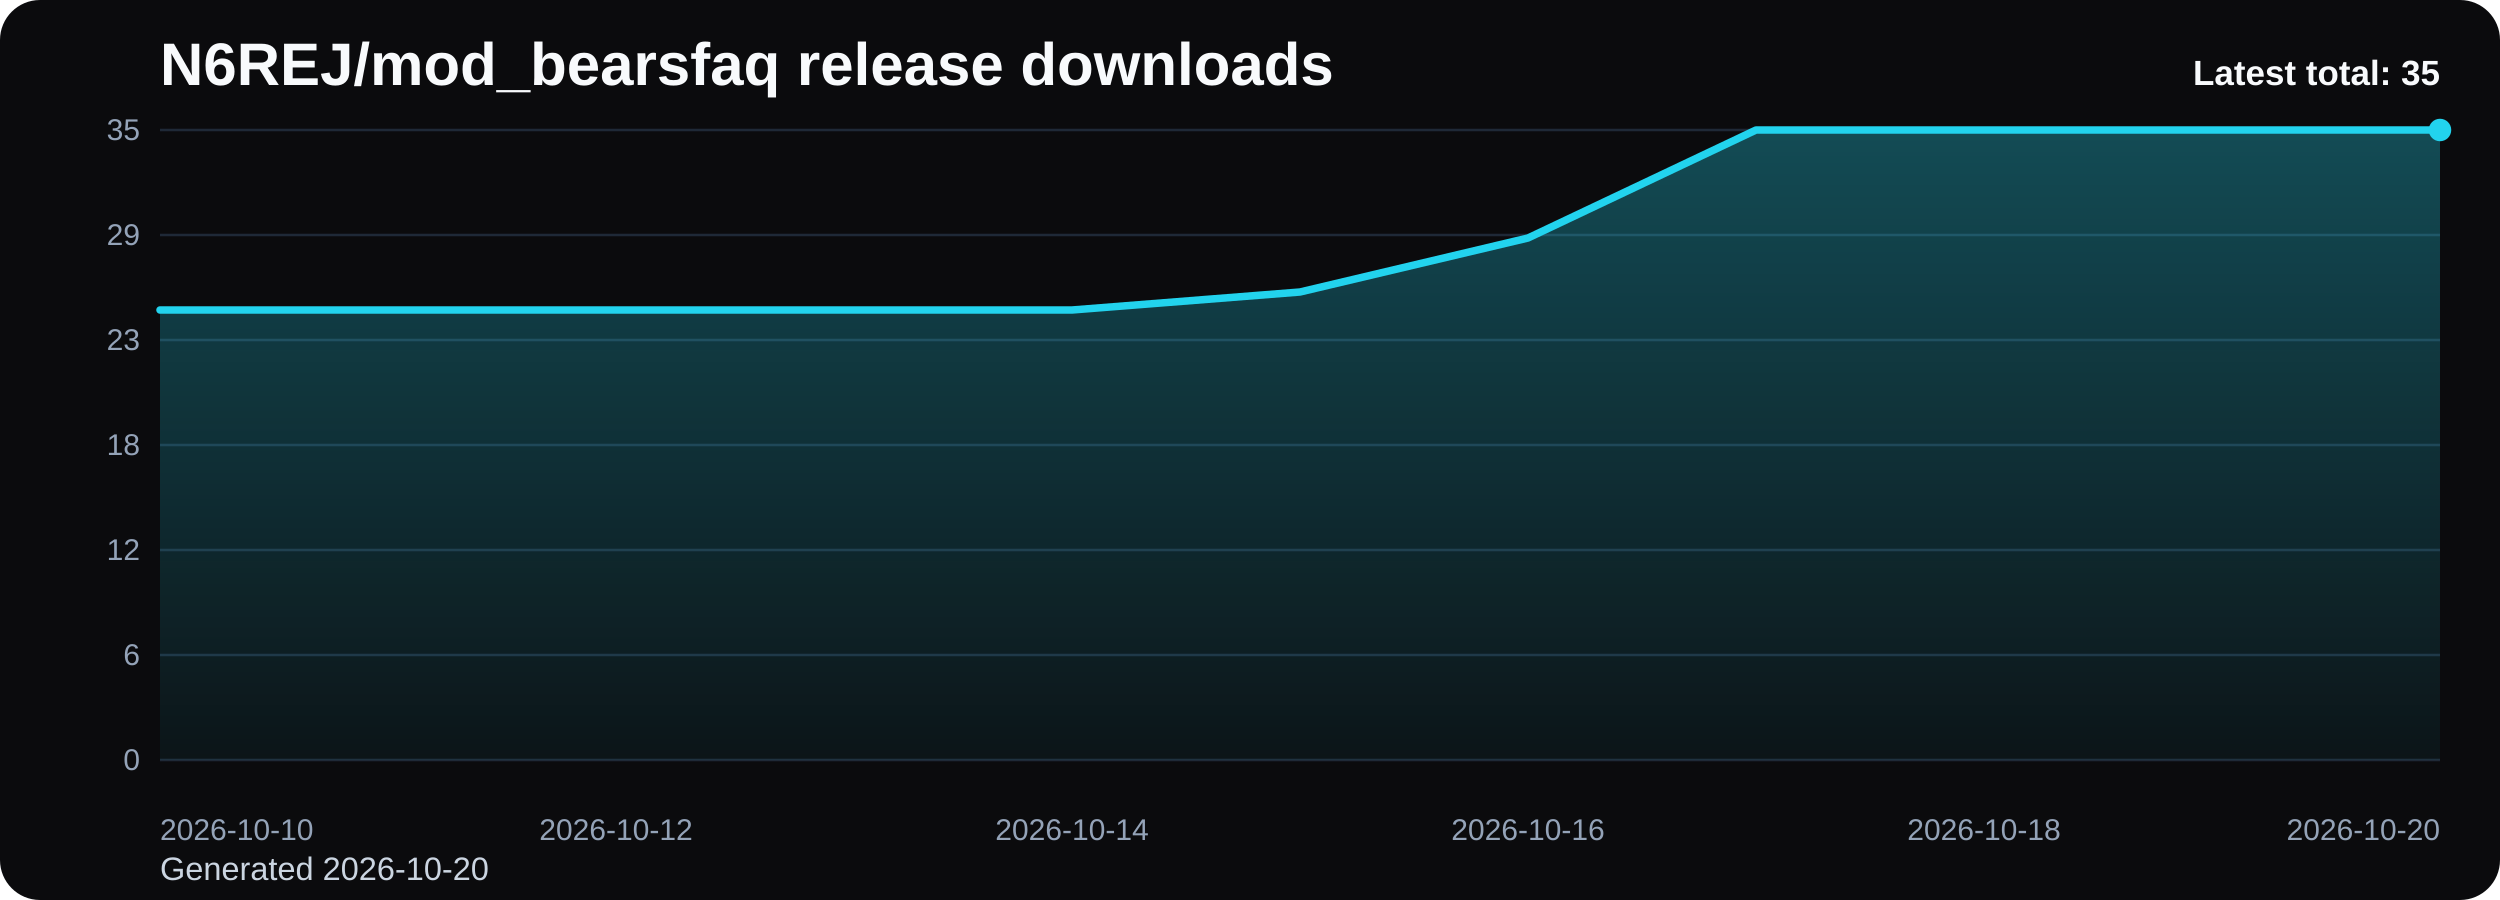
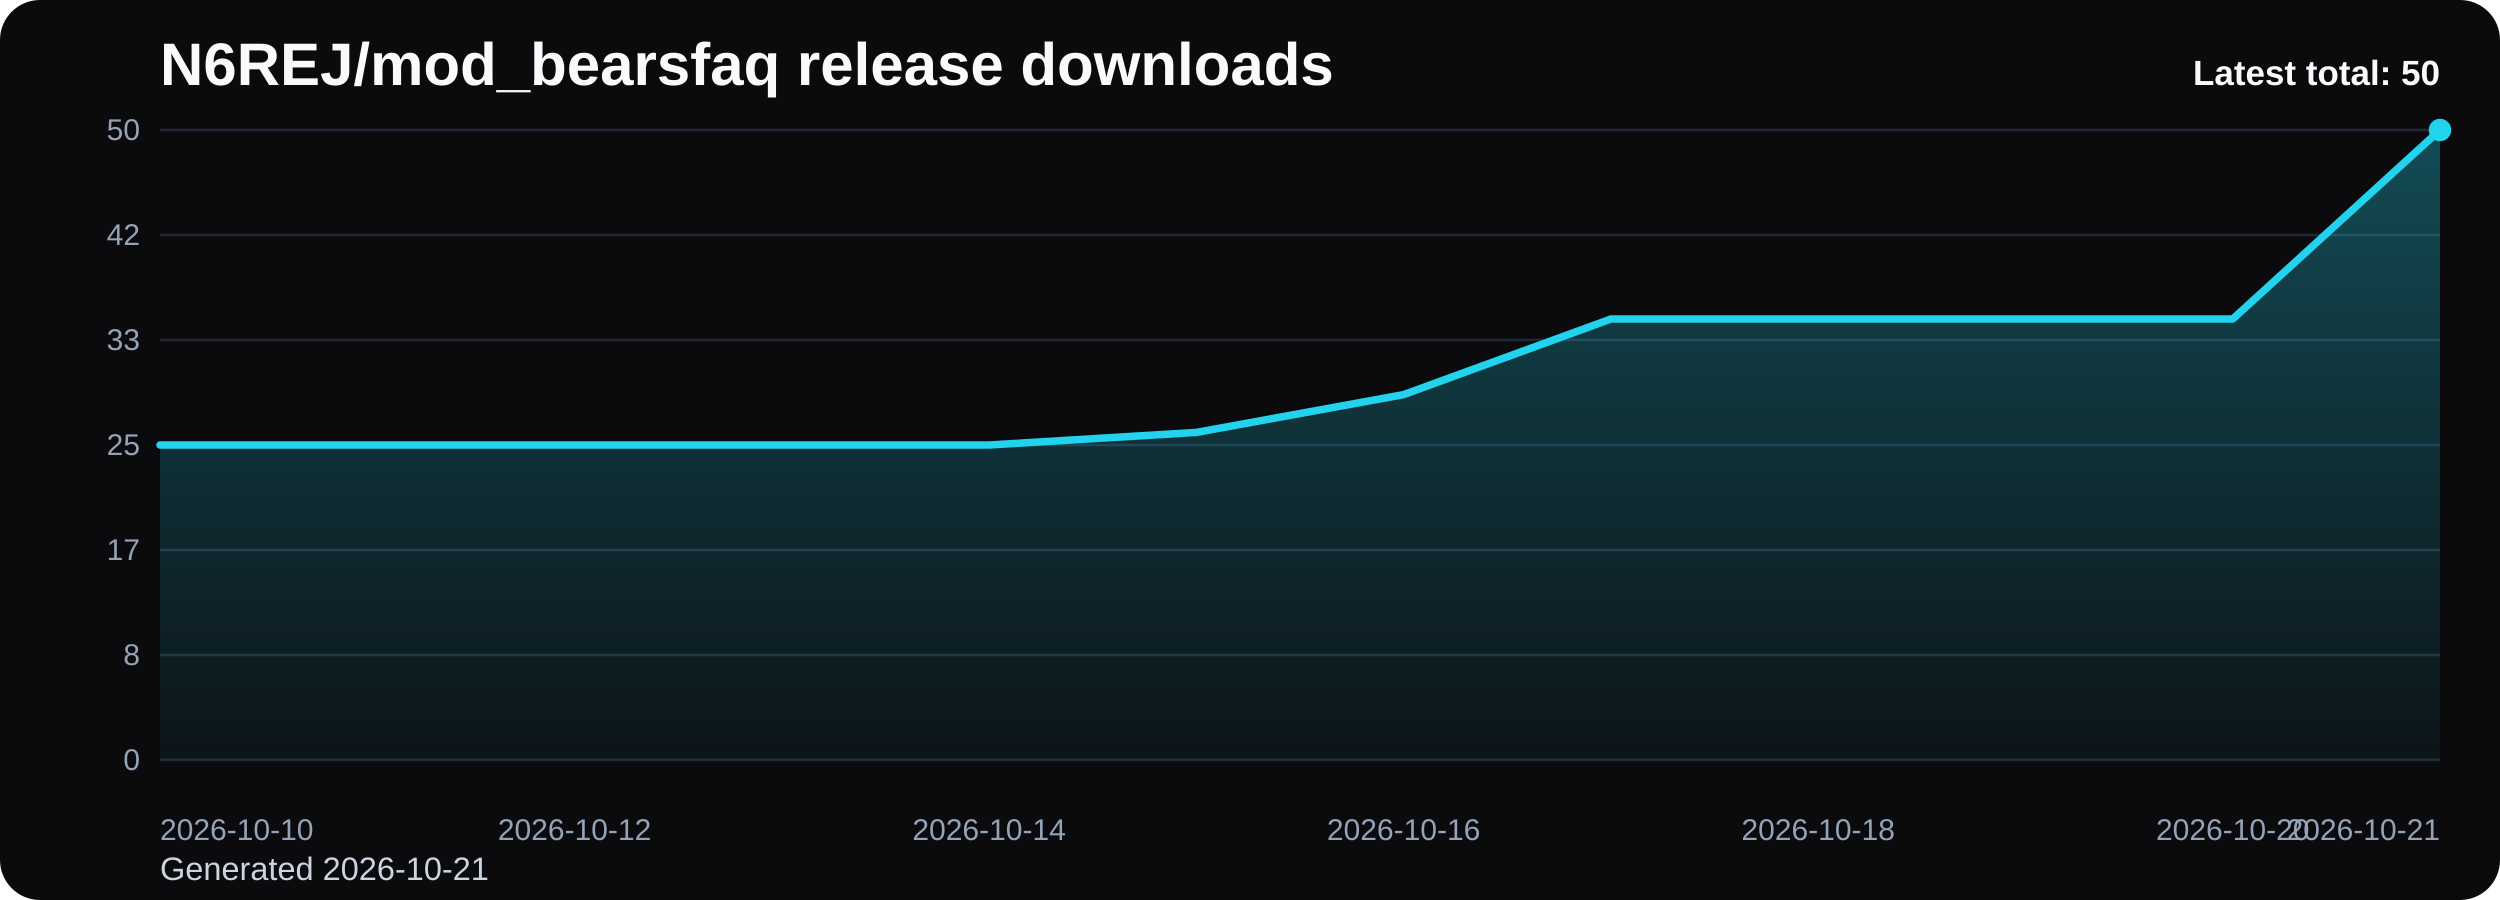
<svg xmlns="http://www.w3.org/2000/svg" viewBox="0 0 1000 360" role="img" aria-label="N6REJ/mod_bearsfaq release downloads chart">
  <defs>
    <linearGradient id="fill-total-trend-black" x1="0" y1="0" x2="0" y2="1">
      <stop offset="0%" stop-color="#22d3ee" stop-opacity="0.32" />
      <stop offset="100%" stop-color="#22d3ee" stop-opacity="0.05" />
    </linearGradient>
    <style>
      .bg { fill: #0b0b0d; }
      .title { font: 700 24px Arial, sans-serif; fill: #f8fafc; }
      .sub { font: 400 13px Arial, sans-serif; fill: #cbd5e1; }
      .grid { stroke: #1f2937; stroke-width: 1; }
      .axis { font: 400 12px Arial, sans-serif; fill: #94a3b8; }
      .line { fill: none; stroke: #22d3ee; stroke-width: 3; stroke-linecap: round; stroke-linejoin: round; }
      .dot { fill: #22d3ee; }
      .value { font: 600 11px Arial, sans-serif; fill: #cbd5e1; }
      .latest { font: 700 14px Arial, sans-serif; fill: #f8fafc; }
    </style>
  </defs>
  <rect class="bg" x="0" y="0" width="1000" height="360" rx="16" />
  <text class="title" x="64" y="34">N6REJ/mod_bearsfaq release downloads</text>
-   <text class="sub" x="64" y="352">Generated 2026-10-20</text>
+   <text class="sub" x="64" y="352">Generated 2026-10-21</text>
  <line x1="64" y1="52.00" x2="976" y2="52.00" class="grid" />
-   <text x="56" y="56.00" text-anchor="end" class="axis">35</text>
+   <text x="56" y="56.00" text-anchor="end" class="axis">50</text>
  <line x1="64" y1="94.00" x2="976" y2="94.00" class="grid" />
-   <text x="56" y="98.00" text-anchor="end" class="axis">29</text>
+   <text x="56" y="98.00" text-anchor="end" class="axis">42</text>
  <line x1="64" y1="136.00" x2="976" y2="136.00" class="grid" />
-   <text x="56" y="140.00" text-anchor="end" class="axis">23</text>
+   <text x="56" y="140.00" text-anchor="end" class="axis">33</text>
  <line x1="64" y1="178.00" x2="976" y2="178.00" class="grid" />
-   <text x="56" y="182.00" text-anchor="end" class="axis">18</text>
+   <text x="56" y="182.00" text-anchor="end" class="axis">25</text>
  <line x1="64" y1="220.00" x2="976" y2="220.00" class="grid" />
-   <text x="56" y="224.00" text-anchor="end" class="axis">12</text>
+   <text x="56" y="224.00" text-anchor="end" class="axis">17</text>
  <line x1="64" y1="262.00" x2="976" y2="262.00" class="grid" />
-   <text x="56" y="266.00" text-anchor="end" class="axis">6</text>
+   <text x="56" y="266.00" text-anchor="end" class="axis">8</text>
  <line x1="64" y1="304.00" x2="976" y2="304.00" class="grid" />
  <text x="56" y="308.00" text-anchor="end" class="axis">0</text>
-   <path d="M 64.00 304 L 64.00 124.00 L 155.20 124.00 L 246.40 124.00 L 337.60 124.00 L 428.80 124.00 L 520.00 116.80 L 611.20 95.20 L 702.40 52.00 L 793.60 52.00 L 884.80 52.00 L 976.00 52.00 L 976.00 304 Z" fill="url(#fill-total-trend-black)" />
-   <polyline class="line" points="64.00,124.00 155.20,124.00 246.40,124.00 337.60,124.00 428.80,124.00 520.00,116.80 611.20,95.20 702.40,52.00 793.60,52.00 884.80,52.00 976.00,52.00" />
+   <path d="M 64.00 304 L 64.00 178.00 L 146.91 178.00 L 229.82 178.00 L 312.73 178.00 L 395.64 178.00 L 478.55 172.96 L 561.45 157.84 L 644.36 127.60 L 727.27 127.60 L 810.18 127.60 L 893.09 127.60 L 976.00 52.00 L 976.00 304 Z" fill="url(#fill-total-trend-black)" />
+   <polyline class="line" points="64.00,178.00 146.91,178.00 229.82,178.00 312.73,178.00 395.64,178.00 478.55,172.96 561.45,157.84 644.36,127.60 727.27,127.60 810.18,127.60 893.09,127.60 976.00,52.00" />
  <circle class="dot" cx="976.00" cy="52.00" r="4.5" />
  <text class="axis" x="64.00" y="336" text-anchor="start">2026-10-10</text>
-   <text class="axis" x="246.40" y="336" text-anchor="middle">2026-10-12</text>
-   <text class="axis" x="428.80" y="336" text-anchor="middle">2026-10-14</text>
-   <text class="axis" x="611.20" y="336" text-anchor="middle">2026-10-16</text>
-   <text class="axis" x="793.60" y="336" text-anchor="middle">2026-10-18</text>
-   <text class="axis" x="976.00" y="336" text-anchor="end">2026-10-20</text>
-   <text class="latest" x="976" y="34" text-anchor="end">Latest total: 35</text>
+   <text class="axis" x="229.82" y="336" text-anchor="middle">2026-10-12</text>
+   <text class="axis" x="395.64" y="336" text-anchor="middle">2026-10-14</text>
+   <text class="axis" x="561.45" y="336" text-anchor="middle">2026-10-16</text>
+   <text class="axis" x="727.27" y="336" text-anchor="middle">2026-10-18</text>
+   <text class="axis" x="893.09" y="336" text-anchor="middle">2026-10-20</text>
+   <text class="axis" x="976.00" y="336" text-anchor="end">2026-10-21</text>
+   <text class="latest" x="976" y="34" text-anchor="end">Latest total: 50</text>
</svg>
